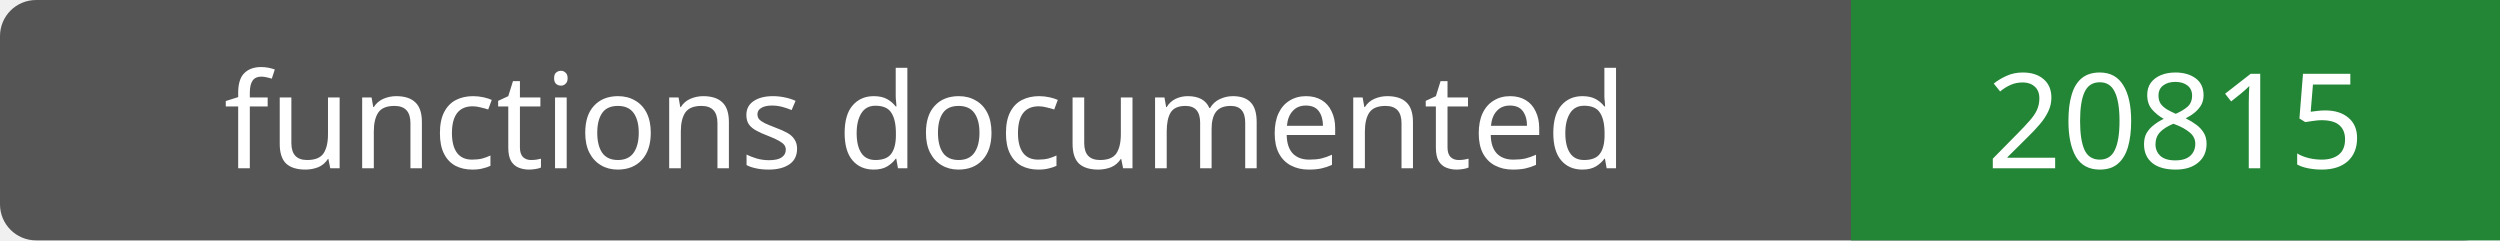
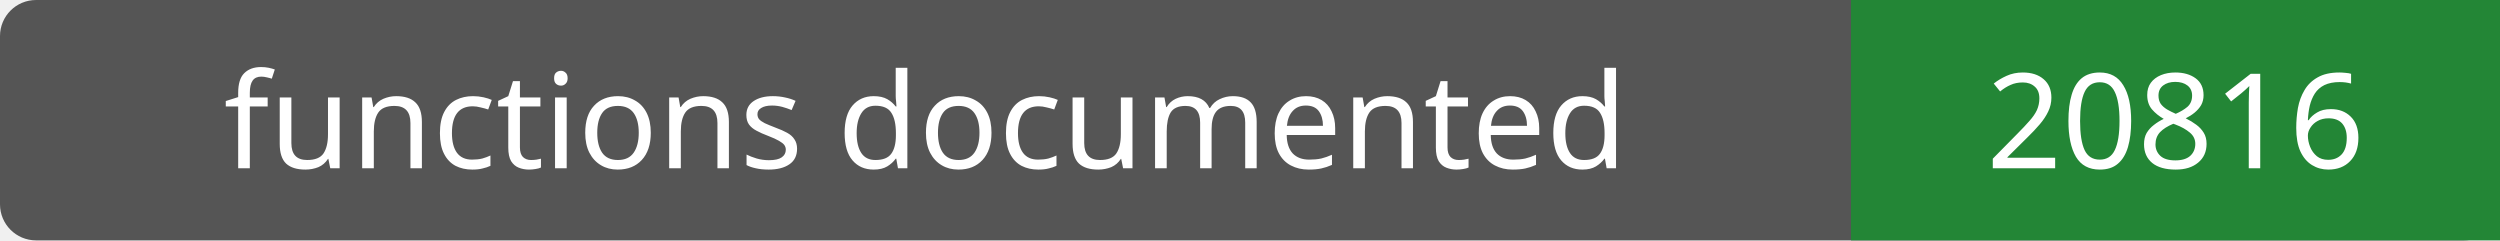
- <svg xmlns="http://www.w3.org/2000/svg" width="208" height="20" role="img" aria-label="functions documented: 20815">
+ <svg xmlns="http://www.w3.org/2000/svg" width="208" height="20" role="img" aria-label="functions documented: 20816">
  <rect width="208" height="20" rx="3" fill="#555" />
  <path fill="#238636" d="M154 0h54v20H154z" />
  <g fill="#fff" text-anchor="middle" font-family="Verdana,sans-serif" font-size="11">
    <text x="77.0" y="14">functions documented</text>
-     <text x="181.0" y="14">20815</text>
+     <text x="181.0" y="14">20816</text>
  </g>
</svg>
